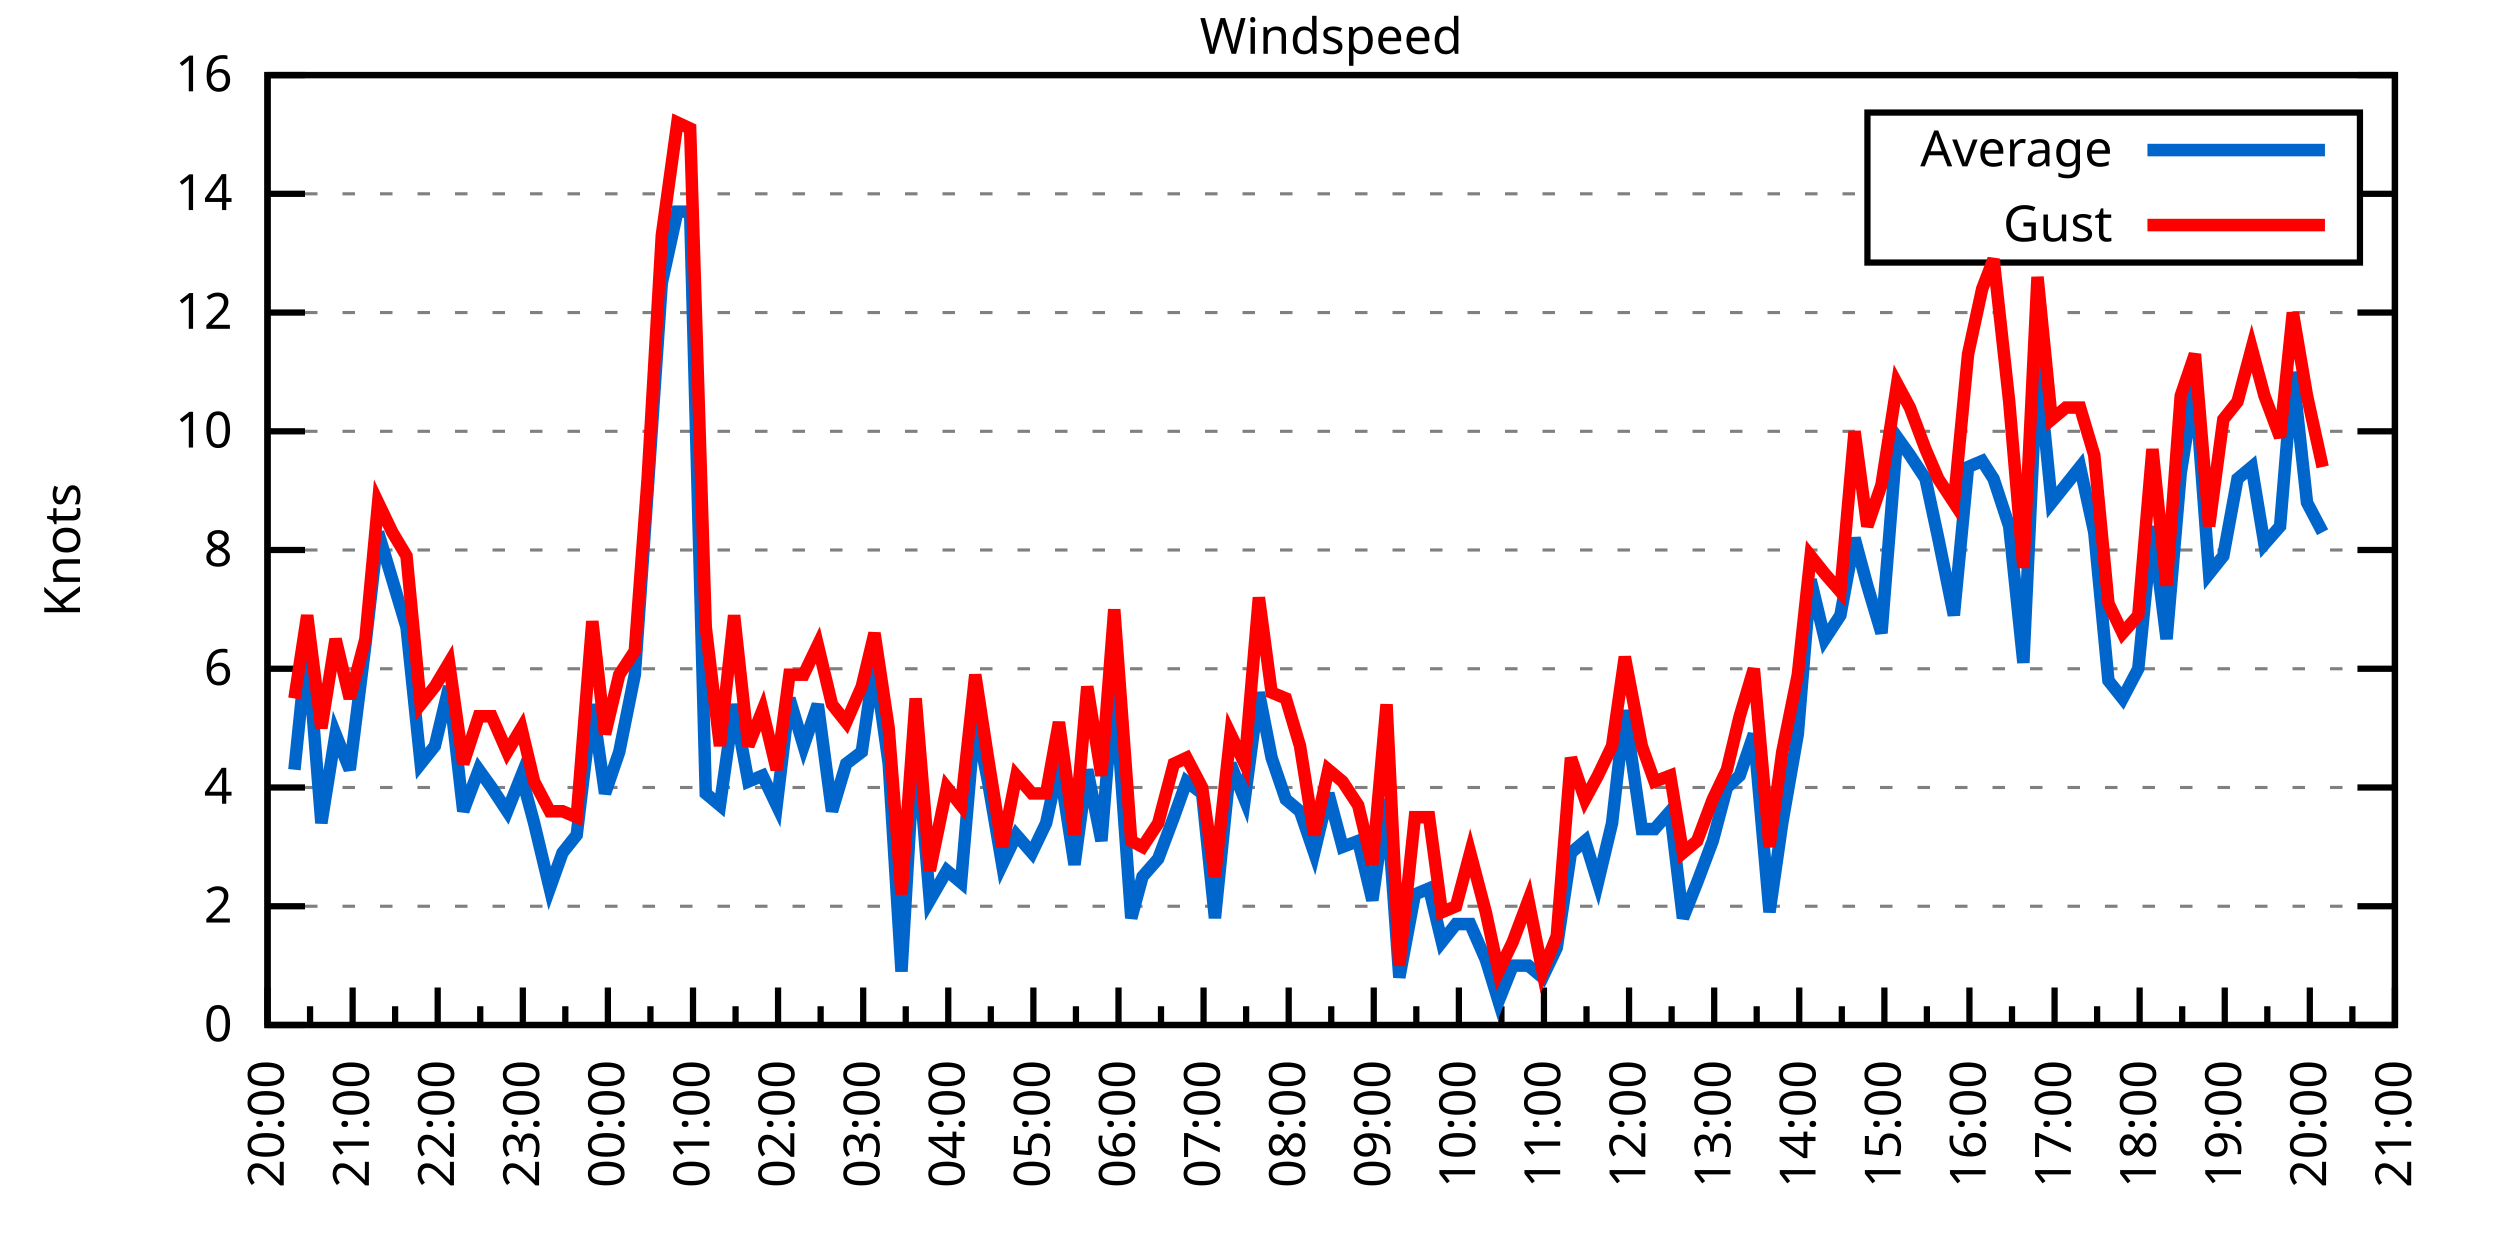
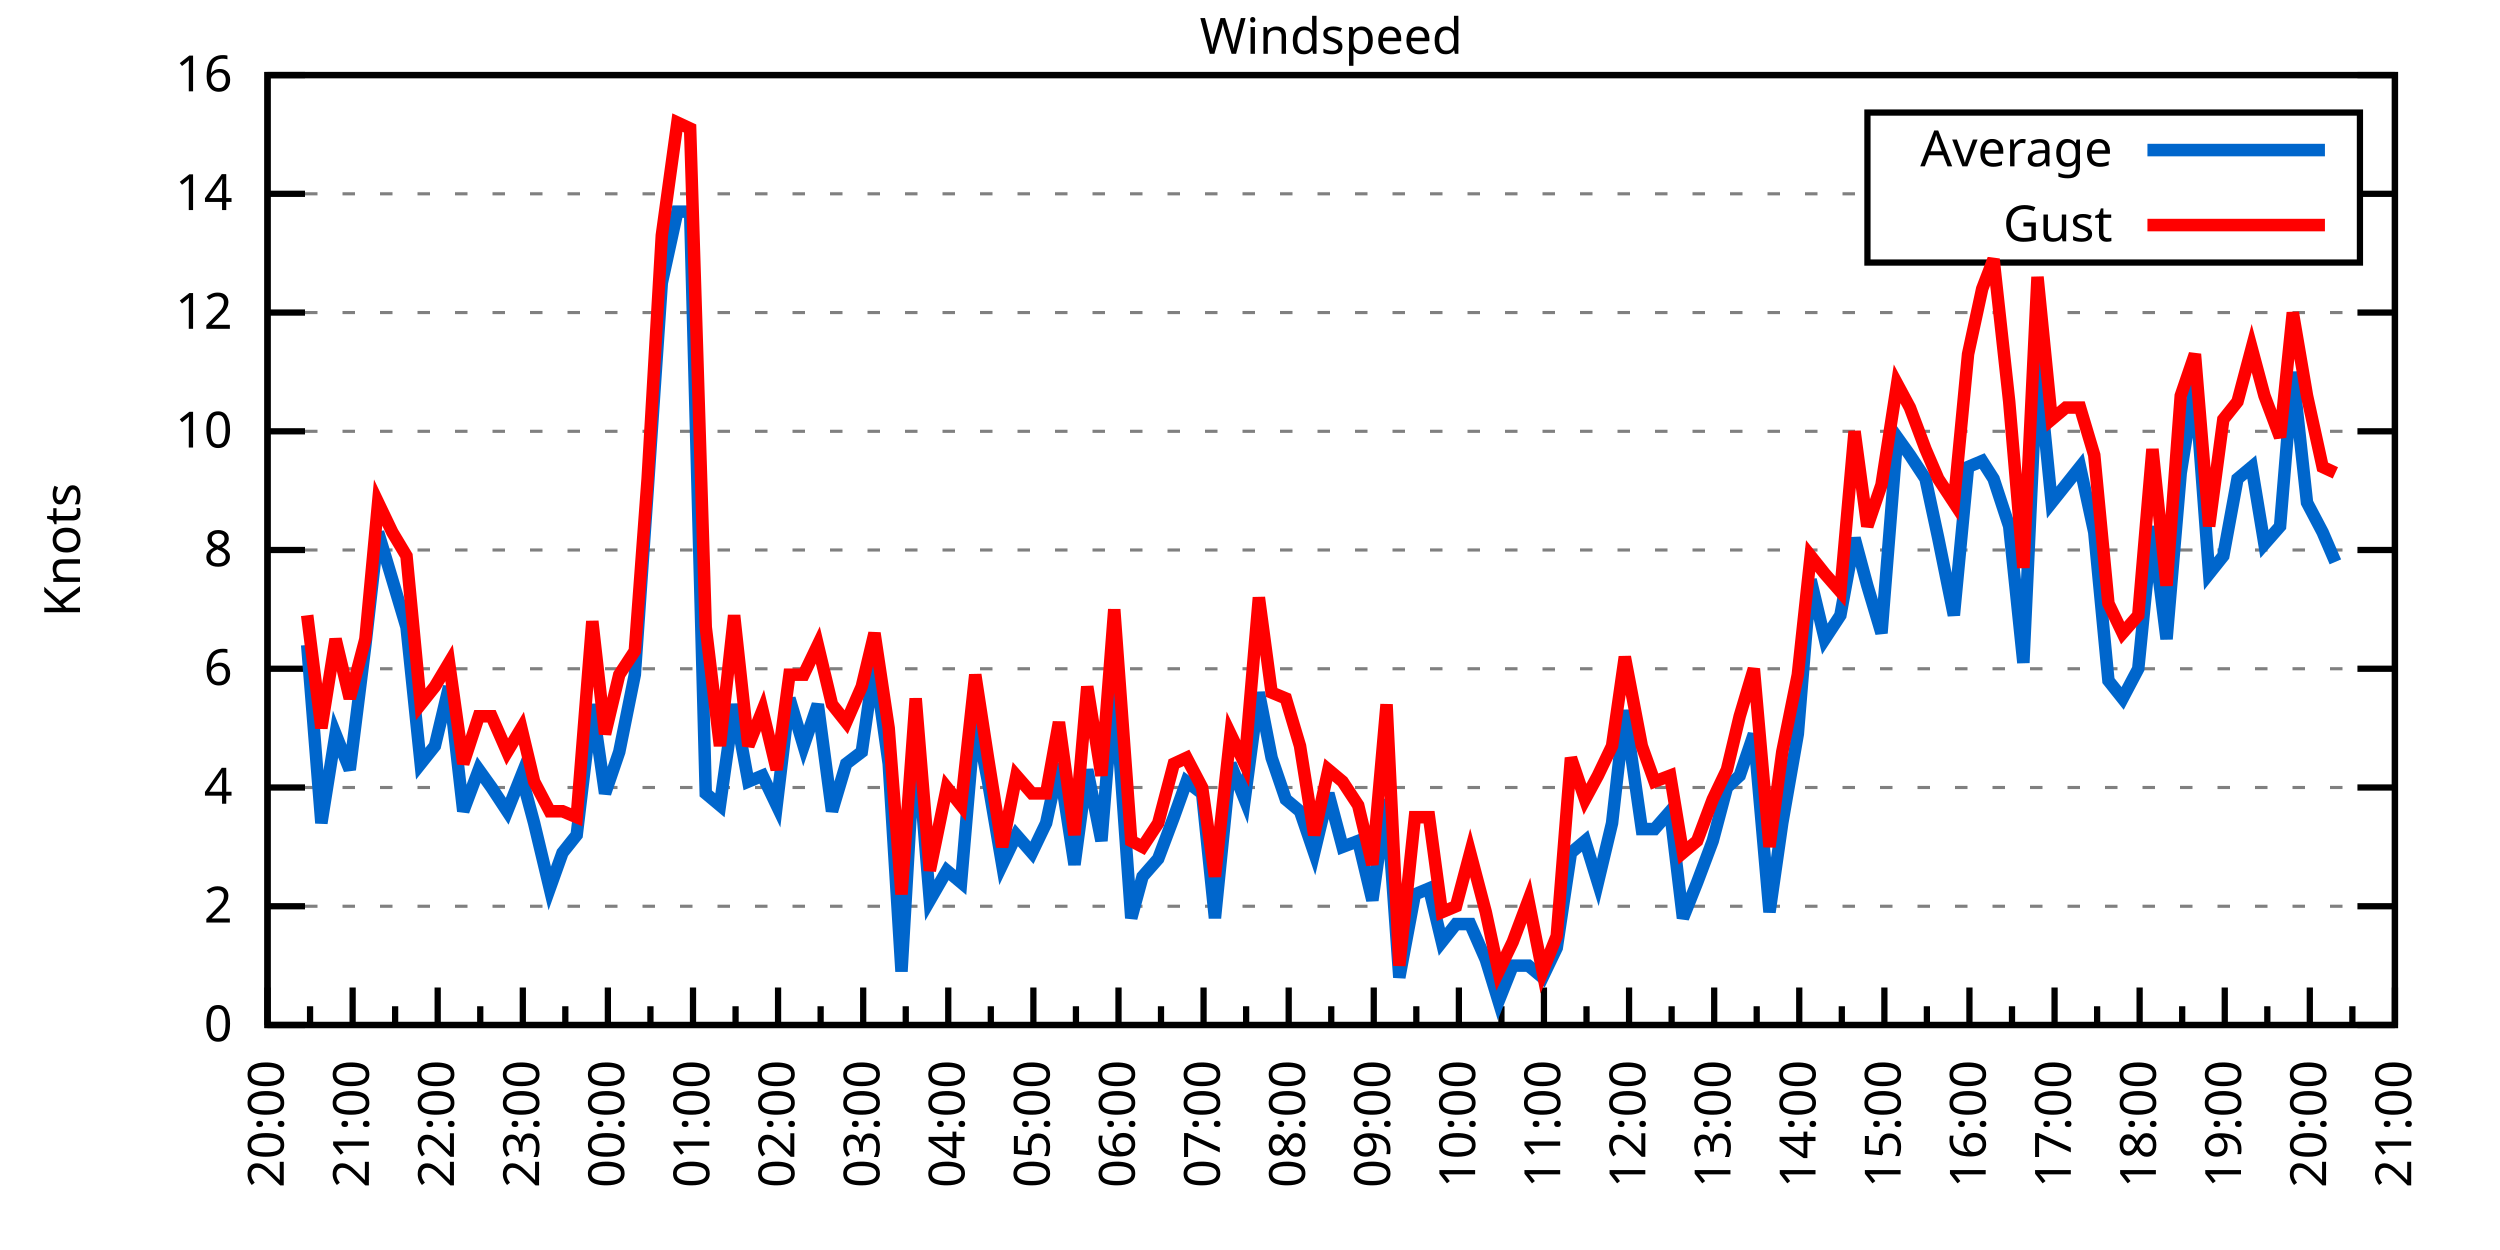
<svg xmlns="http://www.w3.org/2000/svg" xmlns:xlink="http://www.w3.org/1999/xlink" width="400" height="200" viewBox="0 0 400 200">
  <g id="gnuplot_canvas">
    <rect x="0" y="0" width="400" height="200" fill="none" />
    <defs>
      <circle id="gpDot" r="0.5" stroke-width="0.5" stroke="currentColor" />
      <path id="gpPt0" stroke-width="0.333" stroke="currentColor" d="M-1,0 h2 M0,-1 v2" />
      <path id="gpPt1" stroke-width="0.333" stroke="currentColor" d="M-1,-1 L1,1 M1,-1 L-1,1" />
      <path id="gpPt2" stroke-width="0.333" stroke="currentColor" d="M-1,0 L1,0 M0,-1 L0,1 M-1,-1 L1,1 M-1,1 L1,-1" />
      <rect id="gpPt3" stroke-width="0.333" stroke="currentColor" x="-1" y="-1" width="2" height="2" />
      <rect id="gpPt4" stroke-width="0.333" stroke="currentColor" fill="currentColor" x="-1" y="-1" width="2" height="2" />
      <circle id="gpPt5" stroke-width="0.333" stroke="currentColor" cx="0" cy="0" r="1" />
      <use xlink:href="#gpPt5" id="gpPt6" fill="currentColor" stroke="none" />
      <path id="gpPt7" stroke-width="0.333" stroke="currentColor" d="M0,-1.33 L-1.33,0.67 L1.33,0.67 z" />
      <use xlink:href="#gpPt7" id="gpPt8" fill="currentColor" stroke="none" />
      <use xlink:href="#gpPt7" id="gpPt9" stroke="currentColor" transform="rotate(180)" />
      <use xlink:href="#gpPt9" id="gpPt10" fill="currentColor" stroke="none" />
      <use xlink:href="#gpPt3" id="gpPt11" stroke="currentColor" transform="rotate(45)" />
      <use xlink:href="#gpPt11" id="gpPt12" fill="currentColor" stroke="none" />
      <path id="gpPt13" stroke-width="0.333" stroke="currentColor" d="M0,1.330 L1.265,0.411 L0.782,-1.067 L-0.782,-1.076 L-1.265,0.411 z" />
      <use xlink:href="#gpPt13" id="gpPt14" fill="currentColor" stroke="none" />
      <filter id="textbox" filterUnits="objectBoundingBox" x="0" y="0" height="1" width="1">
        <feFlood flood-color="white" flood-opacity="1" result="bgnd" />
        <feComposite in="SourceGraphic" in2="bgnd" operator="atop" />
      </filter>
      <filter id="greybox" filterUnits="objectBoundingBox" x="0" y="0" height="1" width="1">
        <feFlood flood-color="lightgrey" flood-opacity="1" result="grey" />
        <feComposite in="SourceGraphic" in2="grey" operator="atop" />
      </filter>
    </defs>
    <g fill="none" color="white" stroke="currentColor" stroke-width="1.00" stroke-linecap="butt" stroke-linejoin="miter">
</g>
    <g fill="none" color="black" stroke="currentColor" stroke-width="1.00" stroke-linecap="butt" stroke-linejoin="miter">
      <g stroke="none" shape-rendering="crispEdges">
        <polygon fill="rgb(255, 255, 255)" points="42.80,164.00 383.18,164.00 383.18,12.02 42.80,12.02 " />
      </g>
    </g>
    <g fill="none" color="black" stroke="currentColor" stroke-width="1.00" stroke-linecap="butt" stroke-linejoin="miter">
</g>
    <g fill="none" color="black" stroke="black" stroke-width="0.50" stroke-linecap="butt" stroke-linejoin="miter">
</g>
    <g fill="none" color="gray" stroke="currentColor" stroke-width="0.50" stroke-linecap="butt" stroke-linejoin="miter">
      <path stroke="gray" stroke-dasharray="2,4" class="gridline" d="M42.80,164.00 L383.19,164.00  " />
    </g>
    <g fill="none" color="gray" stroke="gray" stroke-width="1.00" stroke-linecap="butt" stroke-linejoin="miter">
</g>
    <g fill="none" color="black" stroke="currentColor" stroke-width="1.00" stroke-linecap="butt" stroke-linejoin="miter">
      <path stroke="black" d="M42.80,164.00 L48.80,164.00 M383.19,164.00 L377.19,164.00  " />
      <g transform="translate(37.20,166.60)" stroke="none" fill="black" font-family="Sans" font-size="8.00" text-anchor="end">
        <text>
          <tspan font-family="Sans"> 0</tspan>
        </text>
      </g>
    </g>
    <g fill="none" color="black" stroke="currentColor" stroke-width="1.00" stroke-linecap="butt" stroke-linejoin="miter">
</g>
    <g fill="none" color="black" stroke="black" stroke-width="0.50" stroke-linecap="butt" stroke-linejoin="miter">
</g>
    <g fill="none" color="gray" stroke="currentColor" stroke-width="0.50" stroke-linecap="butt" stroke-linejoin="miter">
      <path stroke="gray" stroke-dasharray="2,4" class="gridline" d="M42.80,145.00 L383.19,145.00  " />
    </g>
    <g fill="none" color="gray" stroke="gray" stroke-width="1.00" stroke-linecap="butt" stroke-linejoin="miter">
</g>
    <g fill="none" color="black" stroke="currentColor" stroke-width="1.00" stroke-linecap="butt" stroke-linejoin="miter">
      <path stroke="black" d="M42.80,145.00 L48.80,145.00 M383.19,145.00 L377.19,145.00  " />
      <g transform="translate(37.20,147.60)" stroke="none" fill="black" font-family="Sans" font-size="8.00" text-anchor="end">
        <text>
          <tspan font-family="Sans"> 2</tspan>
        </text>
      </g>
    </g>
    <g fill="none" color="black" stroke="currentColor" stroke-width="1.00" stroke-linecap="butt" stroke-linejoin="miter">
</g>
    <g fill="none" color="black" stroke="black" stroke-width="0.50" stroke-linecap="butt" stroke-linejoin="miter">
</g>
    <g fill="none" color="gray" stroke="currentColor" stroke-width="0.50" stroke-linecap="butt" stroke-linejoin="miter">
      <path stroke="gray" stroke-dasharray="2,4" class="gridline" d="M42.80,126.00 L383.19,126.00  " />
    </g>
    <g fill="none" color="gray" stroke="gray" stroke-width="1.00" stroke-linecap="butt" stroke-linejoin="miter">
</g>
    <g fill="none" color="black" stroke="currentColor" stroke-width="1.00" stroke-linecap="butt" stroke-linejoin="miter">
      <path stroke="black" d="M42.80,126.00 L48.80,126.00 M383.19,126.00 L377.19,126.00  " />
      <g transform="translate(37.20,128.60)" stroke="none" fill="black" font-family="Sans" font-size="8.00" text-anchor="end">
        <text>
          <tspan font-family="Sans"> 4</tspan>
        </text>
      </g>
    </g>
    <g fill="none" color="black" stroke="currentColor" stroke-width="1.00" stroke-linecap="butt" stroke-linejoin="miter">
</g>
    <g fill="none" color="black" stroke="black" stroke-width="0.50" stroke-linecap="butt" stroke-linejoin="miter">
</g>
    <g fill="none" color="gray" stroke="currentColor" stroke-width="0.50" stroke-linecap="butt" stroke-linejoin="miter">
      <path stroke="gray" stroke-dasharray="2,4" class="gridline" d="M42.80,107.00 L383.19,107.00  " />
    </g>
    <g fill="none" color="gray" stroke="gray" stroke-width="1.00" stroke-linecap="butt" stroke-linejoin="miter">
</g>
    <g fill="none" color="black" stroke="currentColor" stroke-width="1.00" stroke-linecap="butt" stroke-linejoin="miter">
      <path stroke="black" d="M42.80,107.00 L48.80,107.00 M383.19,107.00 L377.19,107.00  " />
      <g transform="translate(37.20,109.60)" stroke="none" fill="black" font-family="Sans" font-size="8.00" text-anchor="end">
        <text>
          <tspan font-family="Sans"> 6</tspan>
        </text>
      </g>
    </g>
    <g fill="none" color="black" stroke="currentColor" stroke-width="1.00" stroke-linecap="butt" stroke-linejoin="miter">
</g>
    <g fill="none" color="black" stroke="black" stroke-width="0.50" stroke-linecap="butt" stroke-linejoin="miter">
</g>
    <g fill="none" color="gray" stroke="currentColor" stroke-width="0.50" stroke-linecap="butt" stroke-linejoin="miter">
      <path stroke="gray" stroke-dasharray="2,4" class="gridline" d="M42.80,88.00 L383.19,88.00  " />
    </g>
    <g fill="none" color="gray" stroke="gray" stroke-width="1.00" stroke-linecap="butt" stroke-linejoin="miter">
</g>
    <g fill="none" color="black" stroke="currentColor" stroke-width="1.00" stroke-linecap="butt" stroke-linejoin="miter">
      <path stroke="black" d="M42.80,88.00 L48.80,88.00 M383.19,88.00 L377.19,88.00  " />
      <g transform="translate(37.20,90.60)" stroke="none" fill="black" font-family="Sans" font-size="8.00" text-anchor="end">
        <text>
          <tspan font-family="Sans"> 8</tspan>
        </text>
      </g>
    </g>
    <g fill="none" color="black" stroke="currentColor" stroke-width="1.00" stroke-linecap="butt" stroke-linejoin="miter">
</g>
    <g fill="none" color="black" stroke="black" stroke-width="0.50" stroke-linecap="butt" stroke-linejoin="miter">
</g>
    <g fill="none" color="gray" stroke="currentColor" stroke-width="0.50" stroke-linecap="butt" stroke-linejoin="miter">
      <path stroke="gray" stroke-dasharray="2,4" class="gridline" d="M42.80,69.01 L383.19,69.01  " />
    </g>
    <g fill="none" color="gray" stroke="gray" stroke-width="1.00" stroke-linecap="butt" stroke-linejoin="miter">
</g>
    <g fill="none" color="black" stroke="currentColor" stroke-width="1.00" stroke-linecap="butt" stroke-linejoin="miter">
      <path stroke="black" d="M42.80,69.01 L48.80,69.01 M383.19,69.01 L377.19,69.01  " />
      <g transform="translate(37.20,71.61)" stroke="none" fill="black" font-family="Sans" font-size="8.00" text-anchor="end">
        <text>
          <tspan font-family="Sans"> 10</tspan>
        </text>
      </g>
    </g>
    <g fill="none" color="black" stroke="currentColor" stroke-width="1.00" stroke-linecap="butt" stroke-linejoin="miter">
</g>
    <g fill="none" color="black" stroke="black" stroke-width="0.50" stroke-linecap="butt" stroke-linejoin="miter">
</g>
    <g fill="none" color="gray" stroke="currentColor" stroke-width="0.50" stroke-linecap="butt" stroke-linejoin="miter">
      <path stroke="gray" stroke-dasharray="2,4" class="gridline" d="M42.80,50.01 L383.19,50.01  " />
    </g>
    <g fill="none" color="gray" stroke="gray" stroke-width="1.00" stroke-linecap="butt" stroke-linejoin="miter">
</g>
    <g fill="none" color="black" stroke="currentColor" stroke-width="1.00" stroke-linecap="butt" stroke-linejoin="miter">
      <path stroke="black" d="M42.80,50.01 L48.80,50.01 M383.19,50.01 L377.19,50.01  " />
      <g transform="translate(37.20,52.61)" stroke="none" fill="black" font-family="Sans" font-size="8.00" text-anchor="end">
        <text>
          <tspan font-family="Sans"> 12</tspan>
        </text>
      </g>
    </g>
    <g fill="none" color="black" stroke="currentColor" stroke-width="1.00" stroke-linecap="butt" stroke-linejoin="miter">
</g>
    <g fill="none" color="black" stroke="black" stroke-width="0.50" stroke-linecap="butt" stroke-linejoin="miter">
</g>
    <g fill="none" color="gray" stroke="currentColor" stroke-width="0.50" stroke-linecap="butt" stroke-linejoin="miter">
      <path stroke="gray" stroke-dasharray="2,4" class="gridline" d="M42.80,31.01 L298.79,31.01 M377.59,31.01 L383.19,31.01  " />
    </g>
    <g fill="none" color="gray" stroke="gray" stroke-width="1.00" stroke-linecap="butt" stroke-linejoin="miter">
</g>
    <g fill="none" color="black" stroke="currentColor" stroke-width="1.00" stroke-linecap="butt" stroke-linejoin="miter">
      <path stroke="black" d="M42.80,31.01 L48.80,31.01 M383.19,31.01 L377.19,31.01  " />
      <g transform="translate(37.20,33.61)" stroke="none" fill="black" font-family="Sans" font-size="8.00" text-anchor="end">
        <text>
          <tspan font-family="Sans"> 14</tspan>
        </text>
      </g>
    </g>
    <g fill="none" color="black" stroke="currentColor" stroke-width="1.00" stroke-linecap="butt" stroke-linejoin="miter">
</g>
    <g fill="none" color="black" stroke="black" stroke-width="0.50" stroke-linecap="butt" stroke-linejoin="miter">
</g>
    <g fill="none" color="gray" stroke="currentColor" stroke-width="0.50" stroke-linecap="butt" stroke-linejoin="miter">
      <path stroke="gray" stroke-dasharray="2,4" class="gridline" d="M42.80,12.01 L383.19,12.01  " />
    </g>
    <g fill="none" color="gray" stroke="gray" stroke-width="1.00" stroke-linecap="butt" stroke-linejoin="miter">
</g>
    <g fill="none" color="black" stroke="currentColor" stroke-width="1.00" stroke-linecap="butt" stroke-linejoin="miter">
      <path stroke="black" d="M42.80,12.01 L48.80,12.01 M383.19,12.01 L377.19,12.01  " />
      <g transform="translate(37.20,14.61)" stroke="none" fill="black" font-family="Sans" font-size="8.00" text-anchor="end">
        <text>
          <tspan font-family="Sans"> 16</tspan>
        </text>
      </g>
    </g>
    <g fill="none" color="black" stroke="currentColor" stroke-width="1.00" stroke-linecap="butt" stroke-linejoin="miter">
      <path stroke="black" d="M42.80,164.00 L42.80,158.00  " />
      <g transform="translate(45.40,169.60) rotate(270)" stroke="none" fill="black" font-family="Sans" font-size="8.00" text-anchor="end">
        <text>
          <tspan font-family="Sans">20:00</tspan>
        </text>
      </g>
    </g>
    <g fill="none" color="black" stroke="currentColor" stroke-width="1.00" stroke-linecap="butt" stroke-linejoin="miter">
      <path stroke="black" d="M49.61,164.00 L49.61,161.00 M56.42,164.00 L56.42,158.00  " />
      <g transform="translate(59.02,169.60) rotate(270)" stroke="none" fill="black" font-family="Sans" font-size="8.00" text-anchor="end">
        <text>
          <tspan font-family="Sans">21:00</tspan>
        </text>
      </g>
    </g>
    <g fill="none" color="black" stroke="currentColor" stroke-width="1.00" stroke-linecap="butt" stroke-linejoin="miter">
      <path stroke="black" d="M63.22,164.00 L63.22,161.00 M70.03,164.00 L70.03,158.00  " />
      <g transform="translate(72.63,169.60) rotate(270)" stroke="none" fill="black" font-family="Sans" font-size="8.00" text-anchor="end">
        <text>
          <tspan font-family="Sans">22:00</tspan>
        </text>
      </g>
    </g>
    <g fill="none" color="black" stroke="currentColor" stroke-width="1.00" stroke-linecap="butt" stroke-linejoin="miter">
      <path stroke="black" d="M76.84,164.00 L76.84,161.00 M83.65,164.00 L83.65,158.00  " />
      <g transform="translate(86.25,169.60) rotate(270)" stroke="none" fill="black" font-family="Sans" font-size="8.00" text-anchor="end">
        <text>
          <tspan font-family="Sans">23:00</tspan>
        </text>
      </g>
    </g>
    <g fill="none" color="black" stroke="currentColor" stroke-width="1.00" stroke-linecap="butt" stroke-linejoin="miter">
      <path stroke="black" d="M90.45,164.00 L90.45,161.00 M97.26,164.00 L97.26,158.00  " />
      <g transform="translate(99.86,169.60) rotate(270)" stroke="none" fill="black" font-family="Sans" font-size="8.00" text-anchor="end">
        <text>
          <tspan font-family="Sans">00:00</tspan>
        </text>
      </g>
    </g>
    <g fill="none" color="black" stroke="currentColor" stroke-width="1.00" stroke-linecap="butt" stroke-linejoin="miter">
      <path stroke="black" d="M104.07,164.00 L104.07,161.00 M110.88,164.00 L110.88,158.00  " />
      <g transform="translate(113.48,169.60) rotate(270)" stroke="none" fill="black" font-family="Sans" font-size="8.00" text-anchor="end">
        <text>
          <tspan font-family="Sans">01:00</tspan>
        </text>
      </g>
    </g>
    <g fill="none" color="black" stroke="currentColor" stroke-width="1.00" stroke-linecap="butt" stroke-linejoin="miter">
      <path stroke="black" d="M117.69,164.00 L117.69,161.00 M124.49,164.00 L124.49,158.00  " />
      <g transform="translate(127.09,169.60) rotate(270)" stroke="none" fill="black" font-family="Sans" font-size="8.00" text-anchor="end">
        <text>
          <tspan font-family="Sans">02:00</tspan>
        </text>
      </g>
    </g>
    <g fill="none" color="black" stroke="currentColor" stroke-width="1.00" stroke-linecap="butt" stroke-linejoin="miter">
      <path stroke="black" d="M131.30,164.00 L131.30,161.00 M138.11,164.00 L138.11,158.00  " />
      <g transform="translate(140.71,169.60) rotate(270)" stroke="none" fill="black" font-family="Sans" font-size="8.00" text-anchor="end">
        <text>
          <tspan font-family="Sans">03:00</tspan>
        </text>
      </g>
    </g>
    <g fill="none" color="black" stroke="currentColor" stroke-width="1.00" stroke-linecap="butt" stroke-linejoin="miter">
      <path stroke="black" d="M144.92,164.00 L144.92,161.00 M151.72,164.00 L151.72,158.00  " />
      <g transform="translate(154.32,169.60) rotate(270)" stroke="none" fill="black" font-family="Sans" font-size="8.00" text-anchor="end">
        <text>
          <tspan font-family="Sans">04:00</tspan>
        </text>
      </g>
    </g>
    <g fill="none" color="black" stroke="currentColor" stroke-width="1.00" stroke-linecap="butt" stroke-linejoin="miter">
      <path stroke="black" d="M158.53,164.00 L158.53,161.00 M165.34,164.00 L165.34,158.00  " />
      <g transform="translate(167.94,169.60) rotate(270)" stroke="none" fill="black" font-family="Sans" font-size="8.00" text-anchor="end">
        <text>
          <tspan font-family="Sans">05:00</tspan>
        </text>
      </g>
    </g>
    <g fill="none" color="black" stroke="currentColor" stroke-width="1.00" stroke-linecap="butt" stroke-linejoin="miter">
      <path stroke="black" d="M172.15,164.00 L172.15,161.00 M178.96,164.00 L178.96,158.00  " />
      <g transform="translate(181.56,169.60) rotate(270)" stroke="none" fill="black" font-family="Sans" font-size="8.00" text-anchor="end">
        <text>
          <tspan font-family="Sans">06:00</tspan>
        </text>
      </g>
    </g>
    <g fill="none" color="black" stroke="currentColor" stroke-width="1.00" stroke-linecap="butt" stroke-linejoin="miter">
      <path stroke="black" d="M185.76,164.00 L185.76,161.00 M192.57,164.00 L192.57,158.00  " />
      <g transform="translate(195.17,169.60) rotate(270)" stroke="none" fill="black" font-family="Sans" font-size="8.00" text-anchor="end">
        <text>
          <tspan font-family="Sans">07:00</tspan>
        </text>
      </g>
    </g>
    <g fill="none" color="black" stroke="currentColor" stroke-width="1.00" stroke-linecap="butt" stroke-linejoin="miter">
      <path stroke="black" d="M199.38,164.00 L199.38,161.00 M206.19,164.00 L206.19,158.00  " />
      <g transform="translate(208.79,169.60) rotate(270)" stroke="none" fill="black" font-family="Sans" font-size="8.00" text-anchor="end">
        <text>
          <tspan font-family="Sans">08:00</tspan>
        </text>
      </g>
    </g>
    <g fill="none" color="black" stroke="currentColor" stroke-width="1.00" stroke-linecap="butt" stroke-linejoin="miter">
      <path stroke="black" d="M213.00,164.00 L213.00,161.00 M219.80,164.00 L219.80,158.00  " />
      <g transform="translate(222.40,169.60) rotate(270)" stroke="none" fill="black" font-family="Sans" font-size="8.00" text-anchor="end">
        <text>
          <tspan font-family="Sans">09:00</tspan>
        </text>
      </g>
    </g>
    <g fill="none" color="black" stroke="currentColor" stroke-width="1.00" stroke-linecap="butt" stroke-linejoin="miter">
      <path stroke="black" d="M226.61,164.00 L226.61,161.00 M233.42,164.00 L233.42,158.00  " />
      <g transform="translate(236.02,169.60) rotate(270)" stroke="none" fill="black" font-family="Sans" font-size="8.00" text-anchor="end">
        <text>
          <tspan font-family="Sans">10:00</tspan>
        </text>
      </g>
    </g>
    <g fill="none" color="black" stroke="currentColor" stroke-width="1.00" stroke-linecap="butt" stroke-linejoin="miter">
      <path stroke="black" d="M240.23,164.00 L240.23,161.00 M247.03,164.00 L247.03,158.00  " />
      <g transform="translate(249.63,169.60) rotate(270)" stroke="none" fill="black" font-family="Sans" font-size="8.00" text-anchor="end">
        <text>
          <tspan font-family="Sans">11:00</tspan>
        </text>
      </g>
    </g>
    <g fill="none" color="black" stroke="currentColor" stroke-width="1.00" stroke-linecap="butt" stroke-linejoin="miter">
      <path stroke="black" d="M253.84,164.00 L253.84,161.00 M260.65,164.00 L260.65,158.00  " />
      <g transform="translate(263.25,169.60) rotate(270)" stroke="none" fill="black" font-family="Sans" font-size="8.00" text-anchor="end">
        <text>
          <tspan font-family="Sans">12:00</tspan>
        </text>
      </g>
    </g>
    <g fill="none" color="black" stroke="currentColor" stroke-width="1.00" stroke-linecap="butt" stroke-linejoin="miter">
      <path stroke="black" d="M267.46,164.00 L267.46,161.00 M274.27,164.00 L274.27,158.00  " />
      <g transform="translate(276.87,169.60) rotate(270)" stroke="none" fill="black" font-family="Sans" font-size="8.00" text-anchor="end">
        <text>
          <tspan font-family="Sans">13:00</tspan>
        </text>
      </g>
    </g>
    <g fill="none" color="black" stroke="currentColor" stroke-width="1.00" stroke-linecap="butt" stroke-linejoin="miter">
      <path stroke="black" d="M281.07,164.00 L281.07,161.00 M287.88,164.00 L287.88,158.00  " />
      <g transform="translate(290.48,169.60) rotate(270)" stroke="none" fill="black" font-family="Sans" font-size="8.00" text-anchor="end">
        <text>
          <tspan font-family="Sans">14:00</tspan>
        </text>
      </g>
    </g>
    <g fill="none" color="black" stroke="currentColor" stroke-width="1.00" stroke-linecap="butt" stroke-linejoin="miter">
      <path stroke="black" d="M294.69,164.00 L294.69,161.00 M301.50,164.00 L301.50,158.00  " />
      <g transform="translate(304.10,169.60) rotate(270)" stroke="none" fill="black" font-family="Sans" font-size="8.00" text-anchor="end">
        <text>
          <tspan font-family="Sans">15:00</tspan>
        </text>
      </g>
    </g>
    <g fill="none" color="black" stroke="currentColor" stroke-width="1.00" stroke-linecap="butt" stroke-linejoin="miter">
      <path stroke="black" d="M308.30,164.00 L308.30,161.00 M315.11,164.00 L315.11,158.00  " />
      <g transform="translate(317.71,169.60) rotate(270)" stroke="none" fill="black" font-family="Sans" font-size="8.00" text-anchor="end">
        <text>
          <tspan font-family="Sans">16:00</tspan>
        </text>
      </g>
    </g>
    <g fill="none" color="black" stroke="currentColor" stroke-width="1.00" stroke-linecap="butt" stroke-linejoin="miter">
      <path stroke="black" d="M321.92,164.00 L321.92,161.00 M328.73,164.00 L328.73,158.00  " />
      <g transform="translate(331.33,169.60) rotate(270)" stroke="none" fill="black" font-family="Sans" font-size="8.00" text-anchor="end">
        <text>
          <tspan font-family="Sans">17:00</tspan>
        </text>
      </g>
    </g>
    <g fill="none" color="black" stroke="currentColor" stroke-width="1.00" stroke-linecap="butt" stroke-linejoin="miter">
      <path stroke="black" d="M335.54,164.00 L335.54,161.00 M342.34,164.00 L342.34,158.00  " />
      <g transform="translate(344.94,169.60) rotate(270)" stroke="none" fill="black" font-family="Sans" font-size="8.00" text-anchor="end">
        <text>
          <tspan font-family="Sans">18:00</tspan>
        </text>
      </g>
    </g>
    <g fill="none" color="black" stroke="currentColor" stroke-width="1.00" stroke-linecap="butt" stroke-linejoin="miter">
      <path stroke="black" d="M349.15,164.00 L349.15,161.00 M355.96,164.00 L355.96,158.00  " />
      <g transform="translate(358.56,169.60) rotate(270)" stroke="none" fill="black" font-family="Sans" font-size="8.00" text-anchor="end">
        <text>
          <tspan font-family="Sans">19:00</tspan>
        </text>
      </g>
    </g>
    <g fill="none" color="black" stroke="currentColor" stroke-width="1.00" stroke-linecap="butt" stroke-linejoin="miter">
      <path stroke="black" d="M362.77,164.00 L362.77,161.00 M369.57,164.00 L369.57,158.00  " />
      <g transform="translate(372.17,169.60) rotate(270)" stroke="none" fill="black" font-family="Sans" font-size="8.00" text-anchor="end">
        <text>
          <tspan font-family="Sans">20:00</tspan>
        </text>
      </g>
    </g>
    <g fill="none" color="black" stroke="currentColor" stroke-width="1.00" stroke-linecap="butt" stroke-linejoin="miter">
      <path stroke="black" d="M376.38,164.00 L376.38,161.00 M383.19,164.00 L383.19,158.00  " />
      <g transform="translate(385.79,169.60) rotate(270)" stroke="none" fill="black" font-family="Sans" font-size="8.00" text-anchor="end">
        <text>
          <tspan font-family="Sans">21:00</tspan>
        </text>
      </g>
    </g>
    <g fill="none" color="black" stroke="currentColor" stroke-width="1.00" stroke-linecap="butt" stroke-linejoin="miter">
</g>
    <g fill="none" color="black" stroke="currentColor" stroke-width="1.00" stroke-linecap="butt" stroke-linejoin="miter">
      <path stroke="black" d="M42.80,12.01 L42.80,164.00 L383.19,164.00 L383.19,12.01 L42.80,12.01 Z  " />
    </g>
    <g fill="none" color="black" stroke="currentColor" stroke-width="1.00" stroke-linecap="butt" stroke-linejoin="miter">
      <g transform="translate(12.80,88.01) rotate(270)" stroke="none" fill="black" font-family="Sans" font-size="8.00" text-anchor="middle">
        <text>
          <tspan font-family="Sans">Knots</tspan>
        </text>
      </g>
    </g>
    <g fill="none" color="black" stroke="currentColor" stroke-width="1.00" stroke-linecap="butt" stroke-linejoin="miter">
</g>
    <g fill="none" color="black" stroke="currentColor" stroke-width="1.00" stroke-linecap="butt" stroke-linejoin="miter">
      <path stroke="black" d="M298.79,42.01 L298.79,18.01 L377.59,18.01 L377.59,42.01 L298.79,42.01 Z  " />
    </g>
    <g id="Windspeed_plot_1">
      <g fill="none" color="white" stroke="black" stroke-width="2.00" stroke-linecap="butt" stroke-linejoin="miter">
</g>
      <g fill="none" color="black" stroke="currentColor" stroke-width="2.00" stroke-linecap="butt" stroke-linejoin="miter">
        <g transform="translate(337.99,26.61)" stroke="none" fill="black" font-family="Sans" font-size="8.00" text-anchor="end">
          <text>
            <tspan font-family="Sans">Average</tspan>
          </text>
        </g>
      </g>
      <g fill="none" color="black" stroke="currentColor" stroke-width="2.00" stroke-linecap="butt" stroke-linejoin="miter">
-         <path stroke="rgb(  0, 102, 204)" d="M343.59,24.01 L371.99,24.01 M47.11,123.15 L49.15,103.20 L51.42,131.70 L53.69,117.45 L55.96,123.15 L58.46,103.20   L60.50,85.16 L62.77,92.75 L65.04,100.35 L67.31,122.20 L69.58,119.35 L71.85,109.85 L74.12,129.80 L76.61,123.15   L78.65,126.00 L81.15,129.80 L83.42,124.10 L85.46,131.70 L87.96,142.15 L90.00,136.45 L92.27,133.60 L94.77,112.70   L96.81,126.95 L99.08,120.30 L101.57,107.95 L103.62,78.51 L105.89,45.26 L108.38,33.86 L110.42,33.86 L112.92,126.95   L115.19,128.85 L117.46,112.70 L119.73,125.05 L122.00,124.10 L124.27,128.85 L126.31,111.75 L128.58,119.35 L130.85,112.70   L133.12,129.80 L135.39,122.20 L137.88,120.30 L139.92,106.05 L142.19,122.20 L144.24,155.45 L146.51,116.50 L148.77,144.05   L151.50,139.30 L153.77,141.20 L156.04,114.60 L158.08,125.05 L160.35,138.35 L162.62,133.60 L165.11,136.45 L167.38,131.70   L169.43,122.20 L171.92,138.35 L173.96,123.15 L176.23,134.55 L178.28,108.90 L181.00,146.90 L182.81,140.25 L185.31,137.40   L187.81,130.75 L189.85,125.05 L192.34,126.95 L194.39,146.90 L196.88,122.20 L199.15,127.90 L201.42,110.80 L203.46,121.25   L205.73,127.90 L208.00,129.80 L210.27,136.45 L212.54,126.95 L214.81,135.50 L217.31,134.55 L219.58,144.05 L221.85,127.90   L223.89,156.40 L226.38,143.10 L228.65,142.15 L230.70,150.70 L232.96,147.85 L235.23,147.85 L237.73,153.55 L239.77,160.20   L242.04,154.50 L244.54,154.50 L246.81,156.40 L249.08,151.65 L251.35,136.45 L253.61,134.55 L255.66,141.20 L257.93,131.70   L259.97,113.65 L262.69,132.65 L264.73,132.65 L267.23,129.80 L269.27,146.90 L271.54,141.20 L274.04,134.55 L276.31,126.00   L278.35,124.10 L280.62,117.45 L283.12,145.95 L285.16,131.70 L287.65,117.45 L289.70,92.75 L291.97,102.25 L294.46,98.45   L296.73,86.11 L298.77,93.70 L301.04,101.30 L303.54,69.96 L305.58,72.81 L308.08,76.61 L310.12,86.11 L312.62,98.45   L314.89,74.71 L317.15,73.76 L318.97,76.61 L321.47,84.21 L323.74,106.05 L326.00,57.61 L328.27,80.41 L330.54,77.56   L332.81,74.71 L335.08,85.16 L337.35,108.90 L339.62,111.75 L342.12,107.00 L344.39,84.21 L346.65,102.25 L348.92,75.66   L351.19,61.41 L353.46,91.80 L355.73,88.95 L358.00,76.61 L360.27,74.71 L362.31,87.06 L364.81,84.21 L366.85,59.51   L369.12,80.41 L371.62,85.16  " />
+         <path stroke="rgb(  0, 102, 204)" d="M343.59,24.01 L371.99,24.01 M49.15,103.20 L51.42,131.70 L53.69,117.45 L55.96,123.15 L58.46,103.20 L60.50,85.16   L62.77,92.75 L65.04,100.35 L67.31,122.20 L69.58,119.35 L71.85,109.85 L74.12,129.80 L76.61,123.15 L78.65,126.00   L81.15,129.80 L83.42,124.10 L85.46,131.70 L87.96,142.15 L90.00,136.45 L92.27,133.60 L94.77,112.70 L96.81,126.95   L99.08,120.30 L101.57,107.95 L103.62,78.51 L105.89,45.26 L108.38,33.86 L110.42,33.86 L112.92,126.95 L115.19,128.85   L117.46,112.70 L119.73,125.05 L122.00,124.10 L124.27,128.85 L126.31,111.75 L128.58,119.35 L130.85,112.70 L133.12,129.80   L135.39,122.20 L137.88,120.30 L139.92,106.05 L142.19,122.20 L144.24,155.45 L146.51,116.50 L148.77,144.05 L151.50,139.30   L153.77,141.20 L156.04,114.60 L158.08,125.05 L160.35,138.35 L162.62,133.60 L165.11,136.45 L167.38,131.70 L169.43,122.20   L171.92,138.35 L173.96,123.15 L176.23,134.55 L178.28,108.90 L181.00,146.90 L182.81,140.25 L185.31,137.40 L187.81,130.75   L189.85,125.05 L192.34,126.95 L194.39,146.90 L196.88,122.20 L199.15,127.90 L201.42,110.80 L203.46,121.25 L205.73,127.90   L208.00,129.80 L210.27,136.45 L212.54,126.95 L214.81,135.50 L217.31,134.55 L219.58,144.05 L221.85,127.90 L223.89,156.40   L226.38,143.10 L228.65,142.15 L230.70,150.70 L232.96,147.85 L235.23,147.85 L237.73,153.55 L239.77,160.20 L242.04,154.50   L244.54,154.50 L246.81,156.40 L249.08,151.65 L251.35,136.45 L253.61,134.55 L255.66,141.20 L257.93,131.70 L259.97,113.65   L262.69,132.65 L264.73,132.65 L267.23,129.80 L269.27,146.90 L271.54,141.20 L274.04,134.55 L276.31,126.00 L278.35,124.10   L280.62,117.45 L283.12,145.95 L285.16,131.70 L287.65,117.45 L289.70,92.75 L291.97,102.25 L294.46,98.45 L296.73,86.11   L298.77,93.70 L301.04,101.30 L303.54,69.96 L305.58,72.81 L308.08,76.61 L310.12,86.11 L312.62,98.45 L314.89,74.71   L317.15,73.76 L318.97,76.61 L321.47,84.21 L323.74,106.05 L326.00,57.61 L328.27,80.41 L330.54,77.56 L332.81,74.71   L335.08,85.16 L337.35,108.90 L339.62,111.75 L342.12,107.00 L344.39,84.21 L346.65,102.25 L348.92,75.66 L351.19,61.41   L353.46,91.80 L355.73,88.95 L358.00,76.61 L360.27,74.71 L362.31,87.06 L364.81,84.21 L366.85,59.51 L369.12,80.41   L371.62,85.16 L373.66,89.90  " />
      </g>
    </g>
    <g id="Windspeed_plot_2">
      <g fill="none" color="black" stroke="currentColor" stroke-width="2.00" stroke-linecap="butt" stroke-linejoin="miter">
        <g transform="translate(337.99,38.61)" stroke="none" fill="black" font-family="Sans" font-size="8.00" text-anchor="end">
          <text>
            <tspan font-family="Sans">Gust</tspan>
          </text>
        </g>
      </g>
      <g fill="none" color="black" stroke="currentColor" stroke-width="2.00" stroke-linecap="butt" stroke-linejoin="miter">
-         <path stroke="rgb(255,   0,   0)" d="M343.59,36.01 L371.99,36.01 M47.11,111.75 L49.15,98.45 L51.42,116.50 L53.69,102.25 L55.96,111.75 L58.46,102.25   L60.50,80.41 L62.77,85.16 L65.04,88.95 L67.31,112.70 L69.58,109.85 L71.85,106.05 L74.12,122.20 L76.61,114.60   L78.65,114.60 L81.15,120.30 L83.42,116.50 L85.46,125.05 L87.96,129.80 L90.00,129.80 L92.27,130.75 L94.77,99.40   L96.81,117.45 L99.08,107.95 L101.57,104.15 L103.62,76.61 L105.89,37.66 L108.38,19.61 L110.42,20.56 L112.92,100.35   L115.19,119.35 L117.46,98.45 L119.73,119.35 L122.00,113.65 L124.27,123.15 L126.31,107.95 L128.58,107.95 L130.85,103.20   L133.12,112.70 L135.39,115.55 L137.88,109.85 L139.92,101.30 L142.19,116.50 L144.24,143.10 L146.51,111.75 L148.77,139.30   L151.50,126.00 L153.77,128.85 L156.04,107.95 L158.08,121.25 L160.35,135.50 L162.62,124.10 L165.11,126.95 L167.38,126.95   L169.43,115.55 L171.92,133.60 L173.96,109.85 L176.23,124.10 L178.28,97.50 L181.00,134.55 L182.81,135.50 L185.31,131.70   L187.81,122.20 L189.85,121.25 L192.34,126.00 L194.39,140.25 L196.88,117.45 L199.15,122.20 L201.42,95.60 L203.46,110.80   L205.73,111.75 L208.00,119.35 L210.27,133.60 L212.54,123.15 L214.81,125.05 L217.31,128.85 L219.58,138.35 L221.85,112.70   L223.89,154.50 L226.38,130.75 L228.65,130.75 L230.70,145.95 L232.96,145.00 L235.23,136.45 L237.73,145.95 L239.77,155.45   L242.04,150.70 L244.54,144.05 L246.81,155.45 L249.08,149.75 L251.35,121.25 L253.61,127.90 L255.66,124.10 L257.93,119.35   L259.97,105.10 L262.69,119.35 L264.73,125.05 L267.23,124.10 L269.27,136.45 L271.54,134.55 L274.04,127.90 L276.31,123.15   L278.35,114.60 L280.62,107.00 L283.12,135.50 L285.16,120.30 L287.65,107.95 L289.70,88.95 L291.97,91.80 L294.46,94.65   L296.73,69.01 L298.77,84.21 L301.04,77.56 L303.54,61.41 L305.58,65.21 L308.08,71.86 L310.12,76.61 L312.62,80.41   L314.89,56.66 L317.15,46.21 L318.97,41.46 L321.47,64.26 L323.74,90.85 L326.00,44.31 L328.27,67.11 L330.54,65.21   L332.81,65.21 L335.08,72.81 L337.35,96.55 L339.62,101.30 L342.12,98.45 L344.39,71.86 L346.65,93.70 L348.92,63.31   L351.19,56.66 L353.46,84.21 L355.73,67.11 L358.00,64.26 L360.27,55.71 L362.31,63.31 L364.81,69.96 L366.85,50.01   L369.12,63.31 L371.62,74.71  " />
+         <path stroke="rgb(255,   0,   0)" d="M343.59,36.01 L371.99,36.01 M49.15,98.45 L51.42,116.50 L53.69,102.25 L55.96,111.75 L58.46,102.25 L60.50,80.41   L62.77,85.16 L65.04,88.95 L67.31,112.70 L69.58,109.85 L71.85,106.05 L74.12,122.20 L76.61,114.60 L78.65,114.60   L81.15,120.30 L83.42,116.50 L85.46,125.05 L87.96,129.80 L90.00,129.80 L92.27,130.75 L94.77,99.40 L96.81,117.45   L99.08,107.95 L101.57,104.15 L103.62,76.61 L105.89,37.66 L108.38,19.61 L110.42,20.56 L112.92,100.35 L115.19,119.35   L117.46,98.45 L119.73,119.35 L122.00,113.65 L124.27,123.15 L126.31,107.95 L128.58,107.95 L130.85,103.20 L133.12,112.70   L135.39,115.55 L137.88,109.85 L139.92,101.30 L142.19,116.50 L144.24,143.10 L146.51,111.75 L148.77,139.30 L151.50,126.00   L153.77,128.85 L156.04,107.95 L158.08,121.25 L160.35,135.50 L162.62,124.10 L165.11,126.95 L167.38,126.95 L169.43,115.55   L171.92,133.60 L173.96,109.85 L176.23,124.10 L178.28,97.50 L181.00,134.55 L182.81,135.50 L185.31,131.70 L187.81,122.20   L189.85,121.25 L192.34,126.00 L194.39,140.25 L196.88,117.45 L199.15,122.20 L201.42,95.60 L203.46,110.80 L205.73,111.75   L208.00,119.35 L210.27,133.60 L212.54,123.15 L214.81,125.05 L217.31,128.85 L219.58,138.35 L221.85,112.70 L223.89,154.50   L226.38,130.75 L228.65,130.75 L230.70,145.95 L232.96,145.00 L235.23,136.45 L237.73,145.95 L239.77,155.45 L242.04,150.70   L244.54,144.05 L246.81,155.45 L249.08,149.75 L251.35,121.25 L253.61,127.90 L255.66,124.10 L257.93,119.35 L259.97,105.10   L262.69,119.35 L264.73,125.05 L267.23,124.10 L269.27,136.45 L271.54,134.55 L274.04,127.90 L276.31,123.15 L278.35,114.60   L280.62,107.00 L283.12,135.50 L285.16,120.30 L287.65,107.95 L289.70,88.95 L291.97,91.80 L294.46,94.65 L296.73,69.01   L298.77,84.21 L301.04,77.56 L303.54,61.41 L305.58,65.21 L308.08,71.86 L310.12,76.61 L312.62,80.41 L314.89,56.66   L317.15,46.21 L318.97,41.46 L321.47,64.26 L323.74,90.85 L326.00,44.31 L328.27,67.11 L330.54,65.21 L332.81,65.21   L335.08,72.81 L337.35,96.55 L339.62,101.30 L342.12,98.45 L344.39,71.86 L346.65,93.70 L348.92,63.31 L351.19,56.66   L353.46,84.21 L355.73,67.11 L358.00,64.26 L360.27,55.71 L362.31,63.31 L364.81,69.96 L366.85,50.01 L369.12,63.31   L371.62,74.71 L373.66,75.66  " />
      </g>
    </g>
    <g fill="none" color="black" stroke="currentColor" stroke-width="2.00" stroke-linecap="butt" stroke-linejoin="miter">
</g>
    <g fill="none" color="black" stroke="black" stroke-width="1.00" stroke-linecap="butt" stroke-linejoin="miter">
</g>
    <g fill="none" color="black" stroke="currentColor" stroke-width="1.00" stroke-linecap="butt" stroke-linejoin="miter">
      <path stroke="black" d="M42.80,12.01 L42.80,164.00 L383.19,164.00 L383.19,12.01 L42.80,12.01 Z  " />
    </g>
    <g fill="none" color="black" stroke="currentColor" stroke-width="1.00" stroke-linecap="butt" stroke-linejoin="miter">
      <g transform="translate(212.99,8.61)" stroke="none" fill="black" font-family="Sans" font-size="8.00" text-anchor="middle">
        <text>
          <tspan font-family="Sans">Windspeed</tspan>
        </text>
      </g>
    </g>
    <g fill="none" color="black" stroke="currentColor" stroke-width="1.00" stroke-linecap="butt" stroke-linejoin="miter">
</g>
  </g>
</svg>
